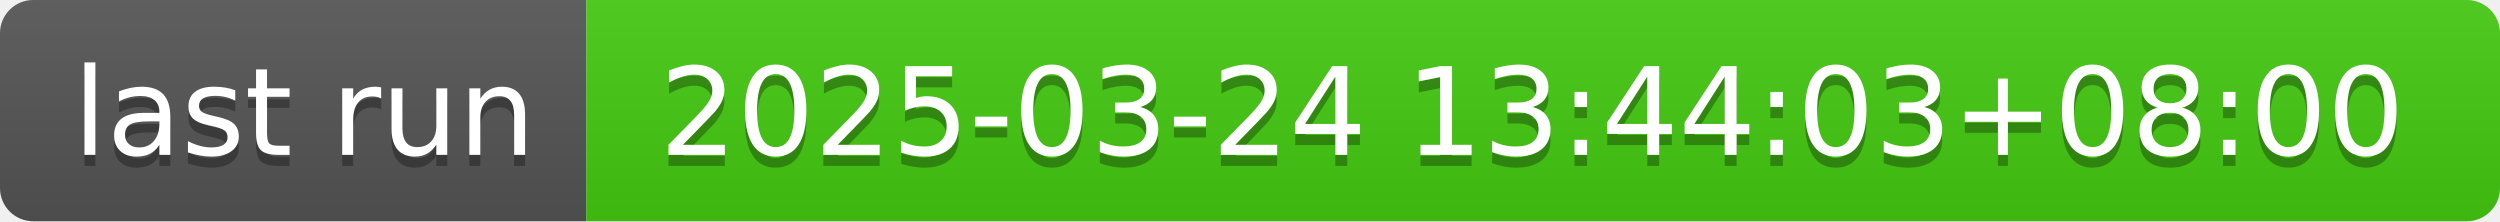
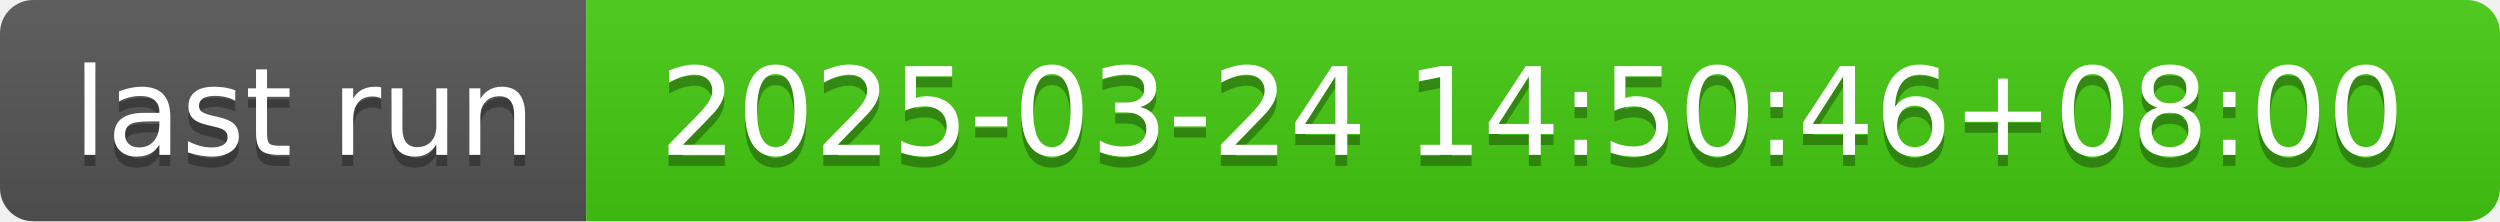
- <svg xmlns="http://www.w3.org/2000/svg" width="226" height="20" role="img" aria-label="last run: 2025-03-24 13:44:03+08:00">
+ <svg xmlns="http://www.w3.org/2000/svg" width="226" height="20" role="img" aria-label="last run: 2025-03-24 14:50:46+08:00">
  <linearGradient id="s" x2="0" y2="100%">
    <stop offset="0" stop-color="#bbb" stop-opacity=".1" />
    <stop offset="1" stop-opacity=".1" />
  </linearGradient>
  <clipPath id="r">
    <rect width="226" height="20" rx="3" fill="#fff" />
  </clipPath>
  <g clip-path="url(#r)">
    <rect width="53" height="20" fill="#555" />
    <rect x="53" width="173" height="20" fill="#4c1" />
    <rect width="226" height="20" fill="url(#s)" />
  </g>
  <g fill="#fff" text-anchor="middle" font-family="Verdana,Geneva,DejaVu Sans,sans-serif" text-rendering="geometricPrecision" font-size="110">
    <text aria-hidden="true" x="275" y="150" fill="#010101" fill-opacity=".3" transform="scale(.1)" textLength="430">last run</text>
    <text x="275" y="140" transform="scale(.1)" fill="#fff" textLength="430">last run</text>
-     <text aria-hidden="true" x="1385" y="150" fill="#010101" fill-opacity=".3" transform="scale(.1)" textLength="1630">2025-03-24 13:44:03+08:00</text>
-     <text x="1385" y="140" transform="scale(.1)" fill="#fff" textLength="1630">2025-03-24 13:44:03+08:00</text>
+     <text aria-hidden="true" x="1385" y="150" fill="#010101" fill-opacity=".3" transform="scale(.1)" textLength="1630">2025-03-24 14:50:46+08:00</text>
+     <text x="1385" y="140" transform="scale(.1)" fill="#fff" textLength="1630">2025-03-24 14:50:46+08:00</text>
  </g>
</svg>
